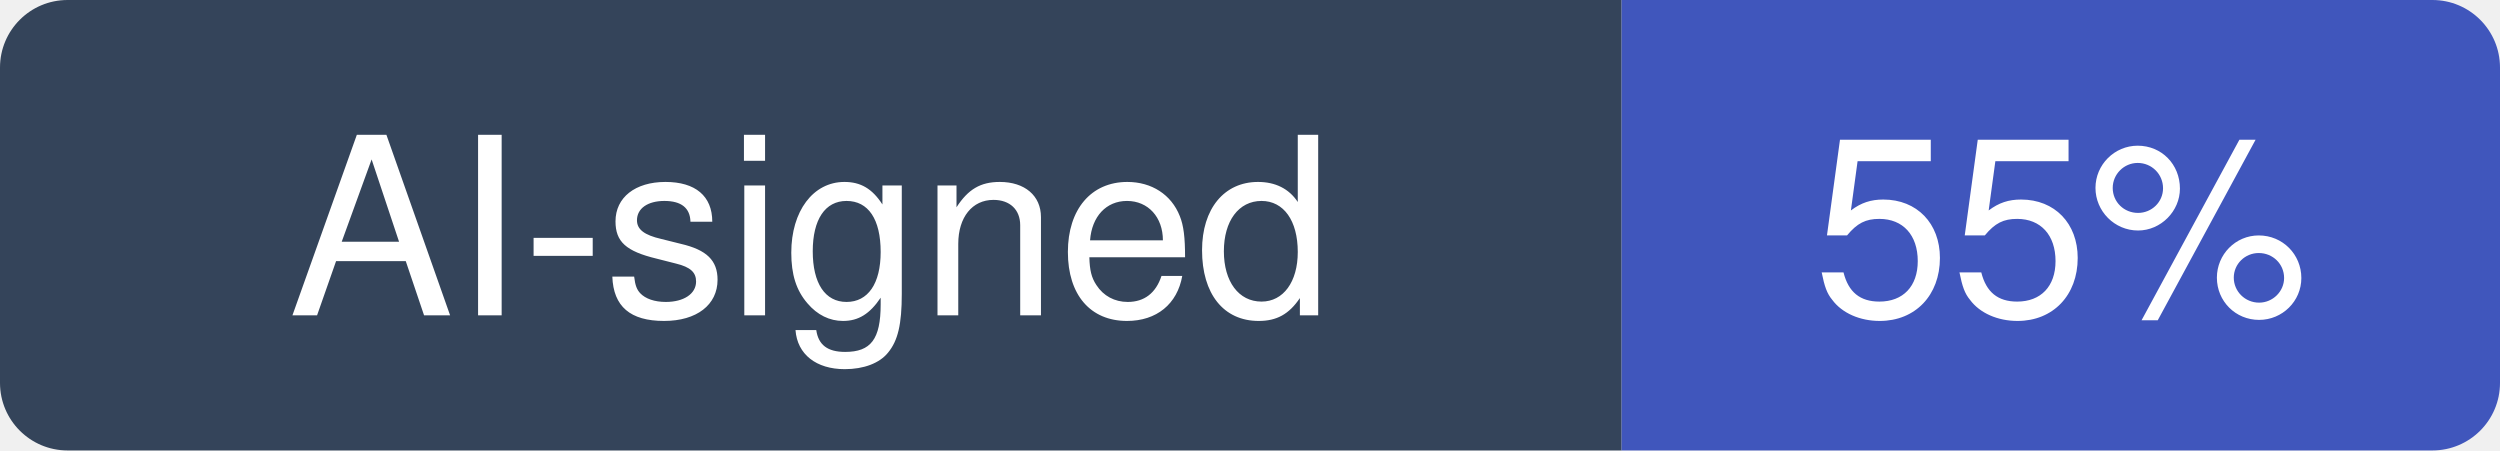
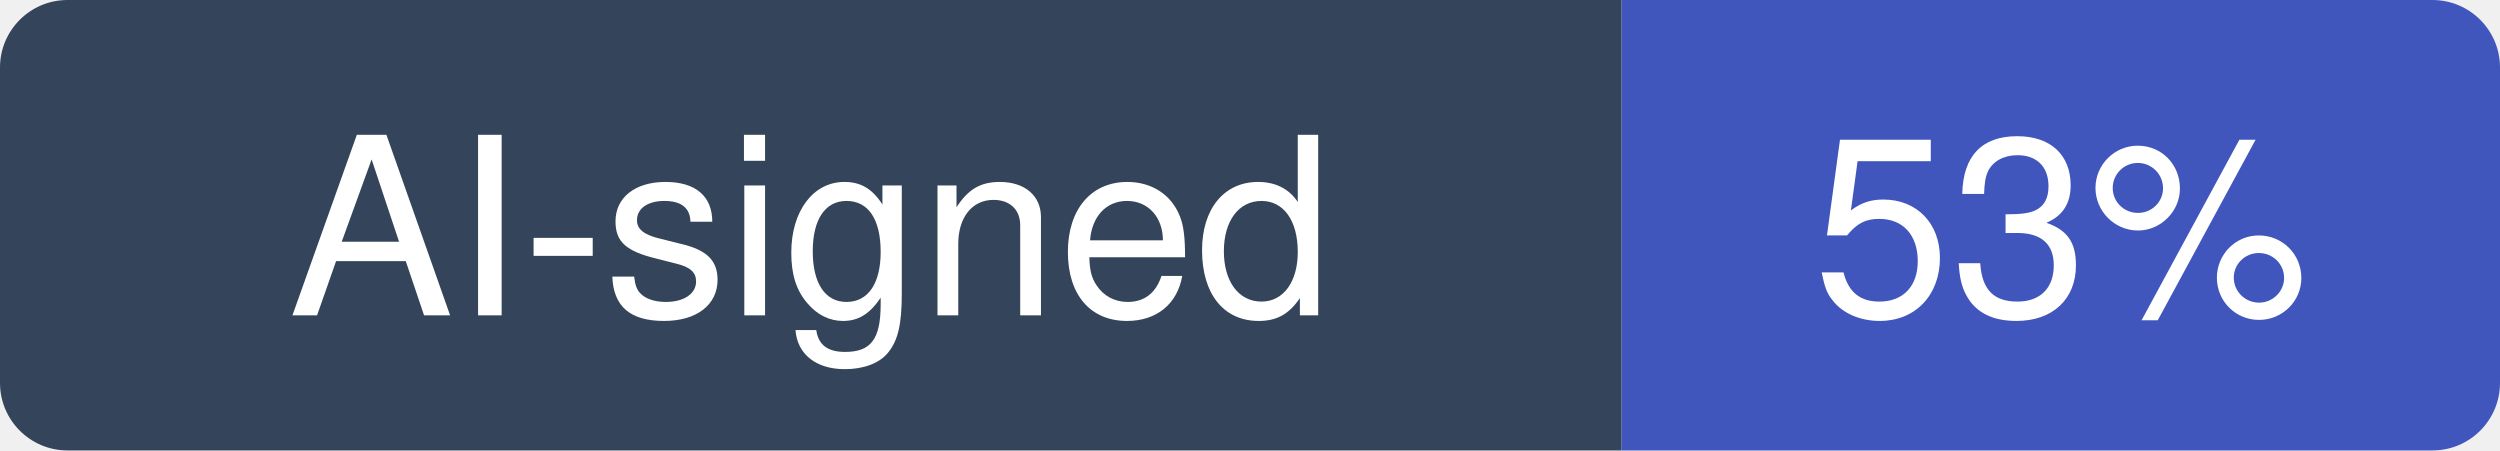
- <svg xmlns="http://www.w3.org/2000/svg" width="111" height="20" viewBox="0 0 111 20" role="img" aria-label="AI-signed: 55% of recent commits in lobehub/lobehub">
+ <svg xmlns="http://www.w3.org/2000/svg" width="111" height="20" viewBox="0 0 111 20" role="img" aria-label="AI-signed: 53% of recent commits in lobehub/lobehub">
  <clipPath id="hm-r">
    <rect width="111" height="20" rx="3" />
  </clipPath>
  <g clip-path="url(#hm-r)">
    <rect width="72" height="20" fill="#34445A" />
    <rect x="72" width="39" height="20" fill="#4056BC" />
  </g>
  <g fill="#fff" text-anchor="middle" font-family="Verdana, -apple-system, BlinkMacSystemFont, Segoe UI, Helvetica, Arial, Fira Sans, sans-serif" font-size="11">
    <text x="36" y="14">AI-signed</text>
-     <text x="91.5" y="14">55%</text>
+     <text x="91.5" y="14">53%</text>
  </g>
</svg>
